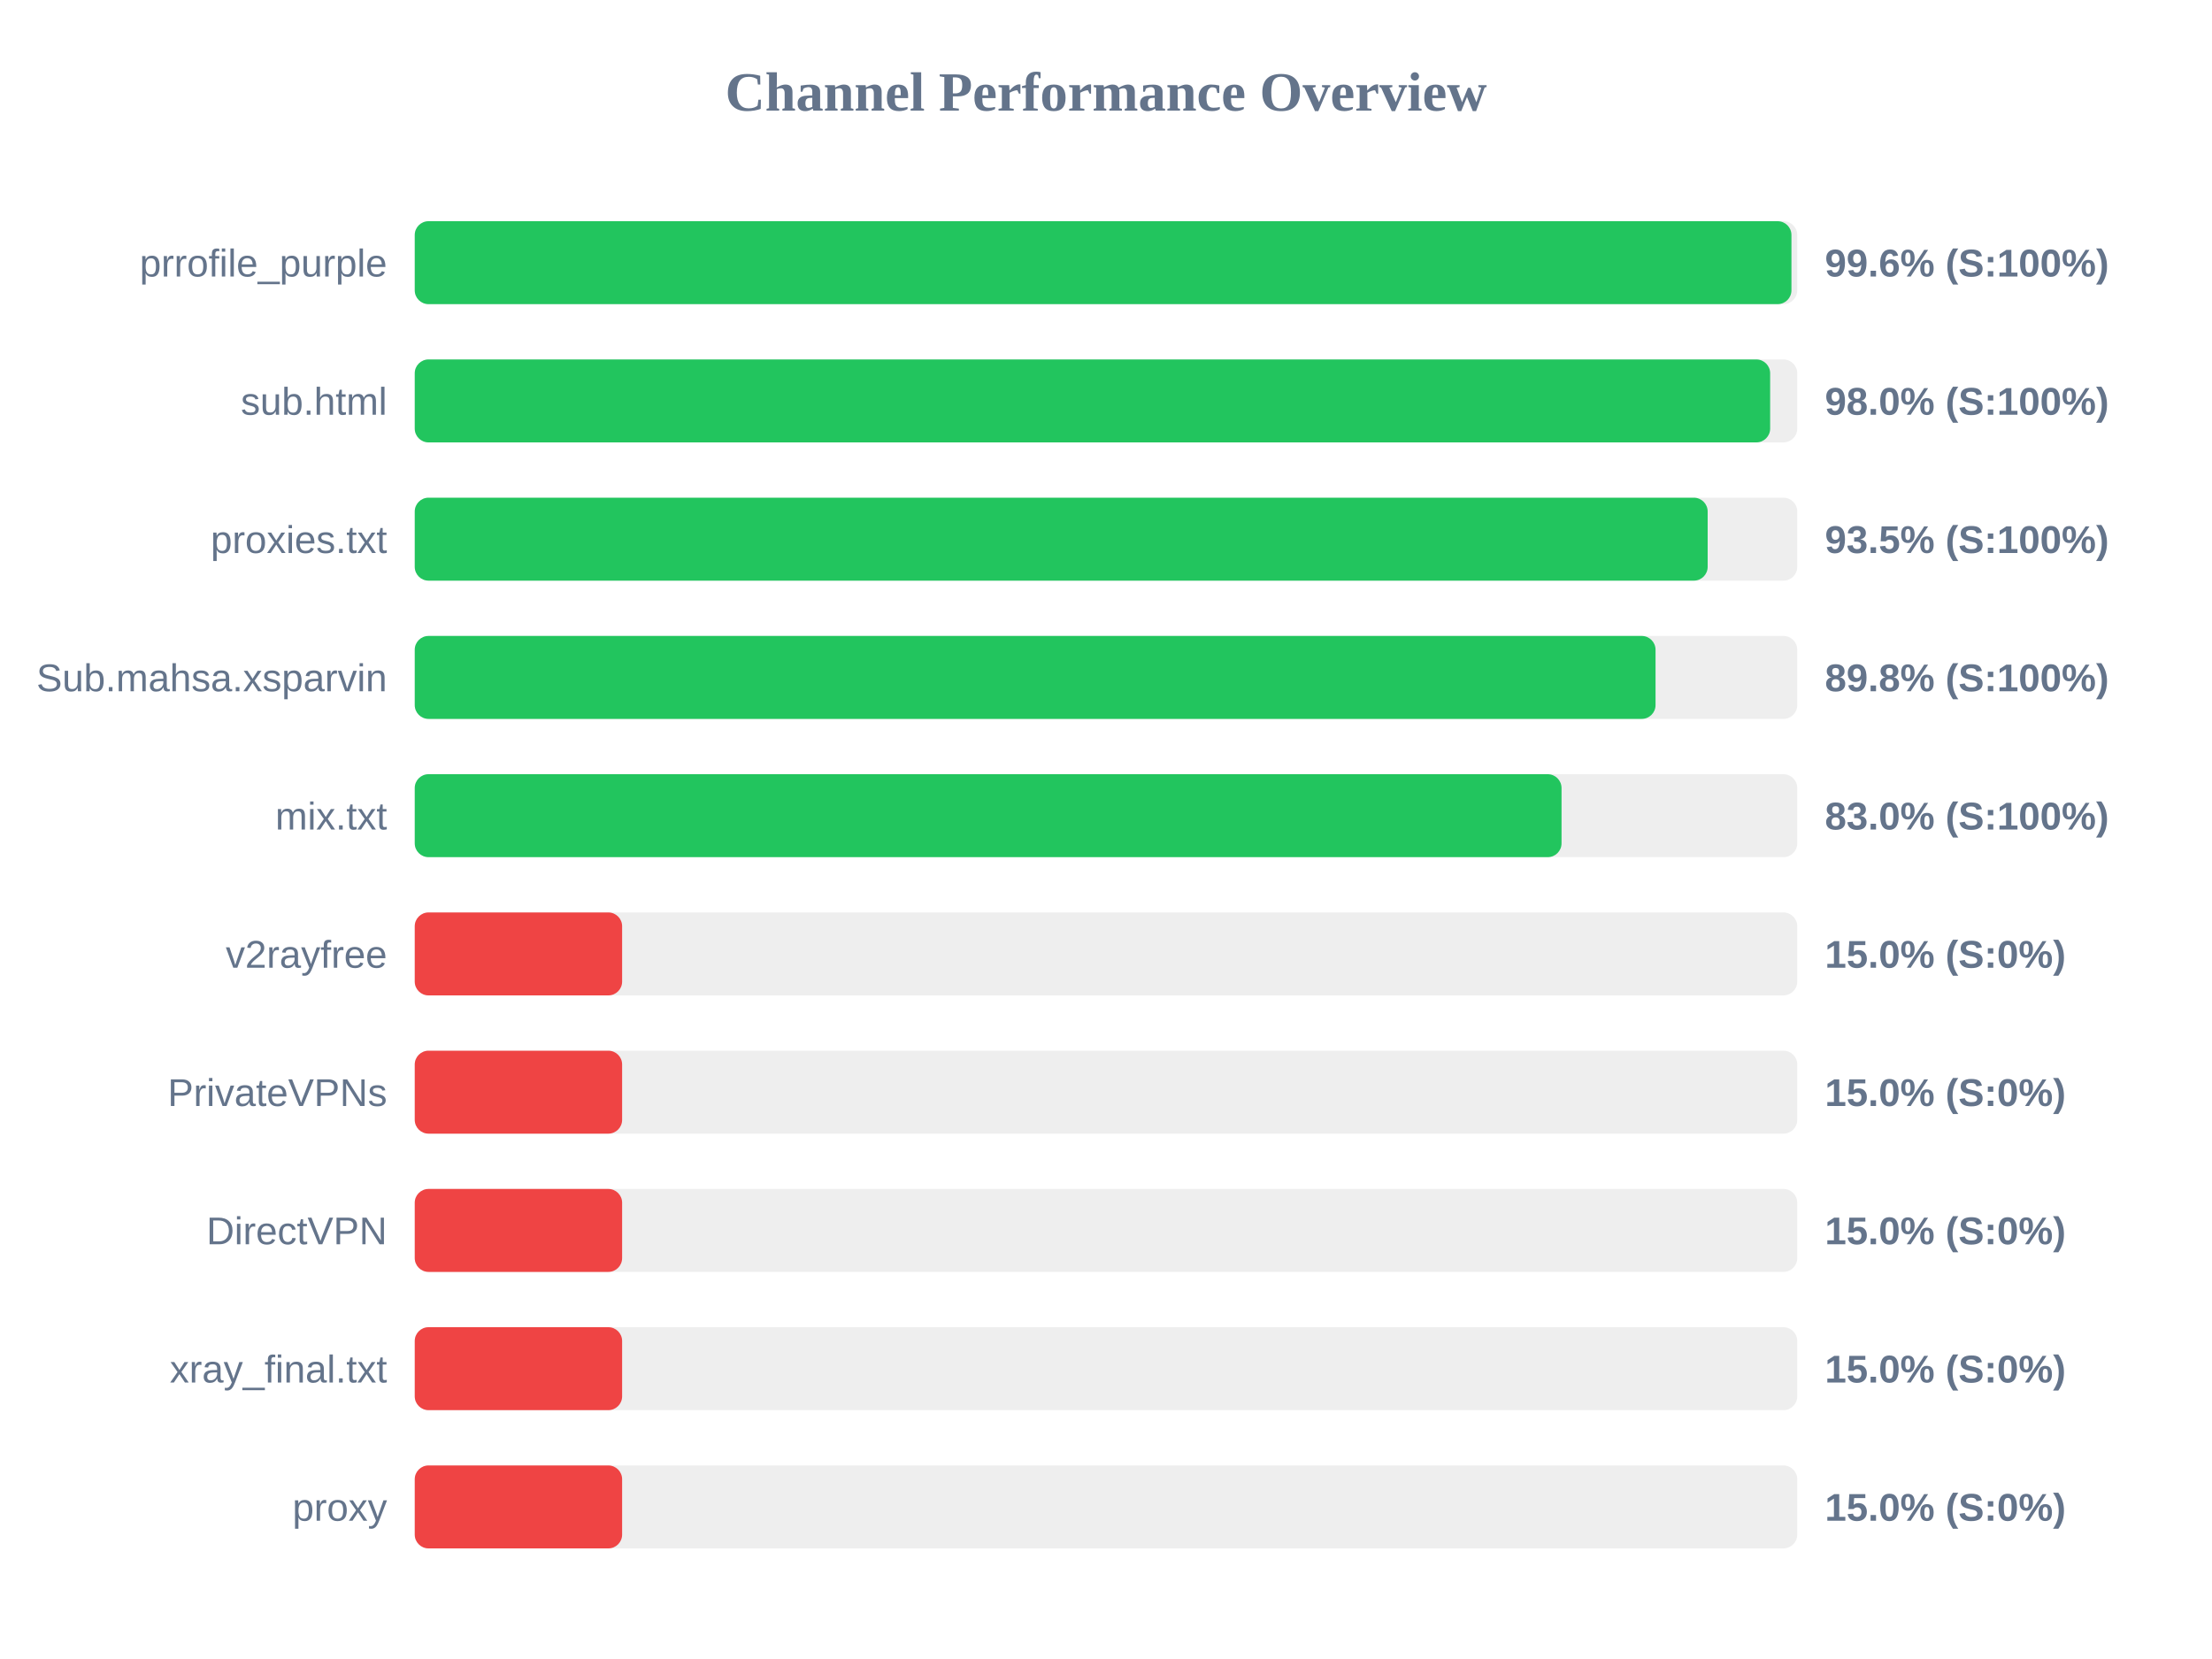
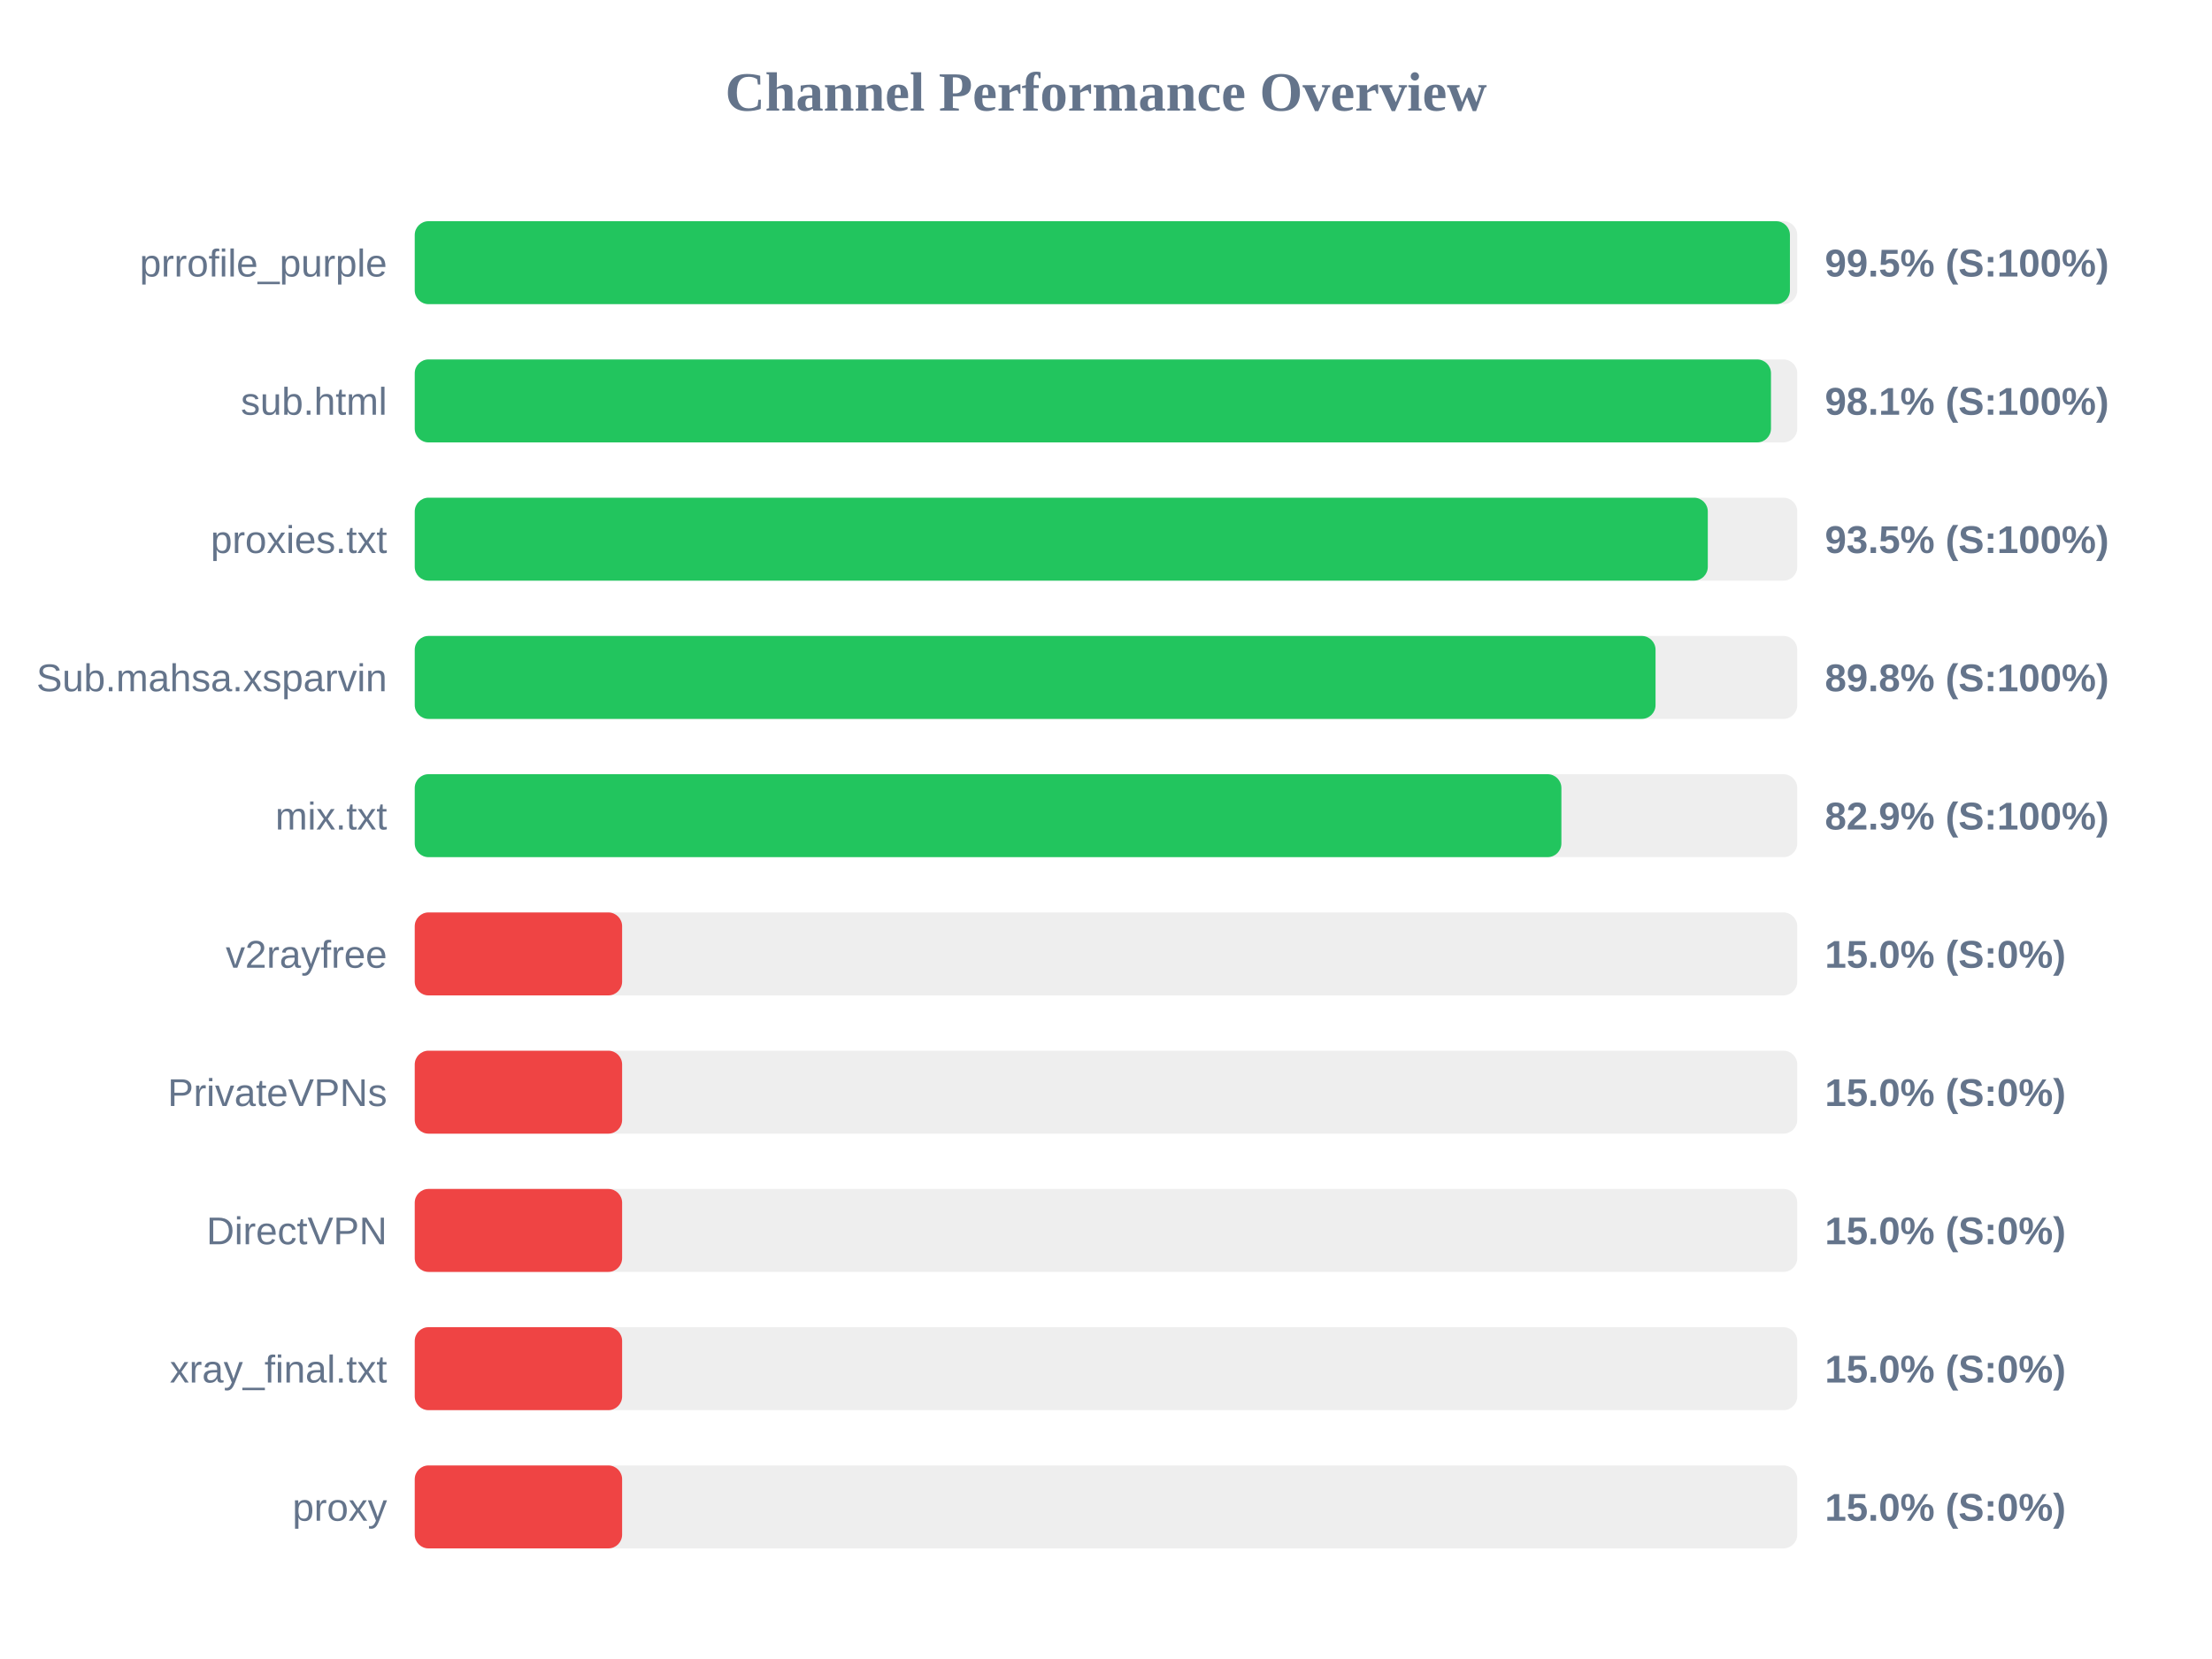
<svg xmlns="http://www.w3.org/2000/svg" width="800" height="600" version="1.1">
  <style>
        .row { font: 14px Arial; fill: #64748b; }
        .score { font: bold 14px Arial; fill: #64748b; }
    </style>
  <text x="400" y="40" text-anchor="middle" font-size="20px" font-weight="bold" fill="#64748b">Channel Performance Overview</text>
  <rect x="150" y="80" width="500" height="30" fill="#eee" rx="5" />
-   <rect x="150" y="80" width="497.9" height="30" fill="#22c55e" rx="5" />
+   <rect x="150" y="80" width="497.35" height="30" fill="#22c55e" rx="5" />
  <text x="140" y="100" text-anchor="end" class="row">prrofile_purple</text>
-   <text x="660" y="100" text-anchor="start" class="score">99.6% (S:100%)</text>
+   <text x="660" y="100" text-anchor="start" class="score">99.5% (S:100%)</text>
  <rect x="150" y="130" width="500" height="30" fill="#eee" rx="5" />
-   <rect x="150" y="130" width="490.2" height="30" fill="#22c55e" rx="5" />
+   <rect x="150" y="130" width="490.5" height="30" fill="#22c55e" rx="5" />
  <text x="140" y="150" text-anchor="end" class="row">sub.html</text>
-   <text x="660" y="150" text-anchor="start" class="score">98.0% (S:100%)</text>
+   <text x="660" y="150" text-anchor="start" class="score">98.1% (S:100%)</text>
  <rect x="150" y="180" width="500" height="30" fill="#eee" rx="5" />
-   <rect x="150" y="180" width="467.6" height="30" fill="#22c55e" rx="5" />
+   <rect x="150" y="180" width="467.65" height="30" fill="#22c55e" rx="5" />
  <text x="140" y="200" text-anchor="end" class="row">proxies.txt</text>
  <text x="660" y="200" text-anchor="start" class="score">93.5% (S:100%)</text>
  <rect x="150" y="230" width="500" height="30" fill="#eee" rx="5" />
  <rect x="150" y="230" width="448.75" height="30" fill="#22c55e" rx="5" />
  <text x="140" y="250" text-anchor="end" class="row">Sub.mahsa.xsparvin</text>
  <text x="660" y="250" text-anchor="start" class="score">89.8% (S:100%)</text>
  <rect x="150" y="280" width="500" height="30" fill="#eee" rx="5" />
-   <rect x="150" y="280" width="414.75" height="30" fill="#22c55e" rx="5" />
+   <rect x="150" y="280" width="414.7" height="30" fill="#22c55e" rx="5" />
  <text x="140" y="300" text-anchor="end" class="row">mix.txt</text>
-   <text x="660" y="300" text-anchor="start" class="score">83.0% (S:100%)</text>
+   <text x="660" y="300" text-anchor="start" class="score">82.9% (S:100%)</text>
  <rect x="150" y="330" width="500" height="30" fill="#eee" rx="5" />
  <rect x="150" y="330" width="75.0" height="30" fill="#ef4444" rx="5" />
  <text x="140" y="350" text-anchor="end" class="row">v2rayfree</text>
  <text x="660" y="350" text-anchor="start" class="score">15.0% (S:0%)</text>
  <rect x="150" y="380" width="500" height="30" fill="#eee" rx="5" />
  <rect x="150" y="380" width="75.0" height="30" fill="#ef4444" rx="5" />
  <text x="140" y="400" text-anchor="end" class="row">PrivateVPNs</text>
  <text x="660" y="400" text-anchor="start" class="score">15.0% (S:0%)</text>
  <rect x="150" y="430" width="500" height="30" fill="#eee" rx="5" />
  <rect x="150" y="430" width="75.0" height="30" fill="#ef4444" rx="5" />
  <text x="140" y="450" text-anchor="end" class="row">DirectVPN</text>
  <text x="660" y="450" text-anchor="start" class="score">15.0% (S:0%)</text>
  <rect x="150" y="480" width="500" height="30" fill="#eee" rx="5" />
  <rect x="150" y="480" width="75.0" height="30" fill="#ef4444" rx="5" />
  <text x="140" y="500" text-anchor="end" class="row">xray_final.txt</text>
  <text x="660" y="500" text-anchor="start" class="score">15.0% (S:0%)</text>
  <rect x="150" y="530" width="500" height="30" fill="#eee" rx="5" />
  <rect x="150" y="530" width="75.0" height="30" fill="#ef4444" rx="5" />
  <text x="140" y="550" text-anchor="end" class="row">proxy</text>
  <text x="660" y="550" text-anchor="start" class="score">15.0% (S:0%)</text>
</svg>
